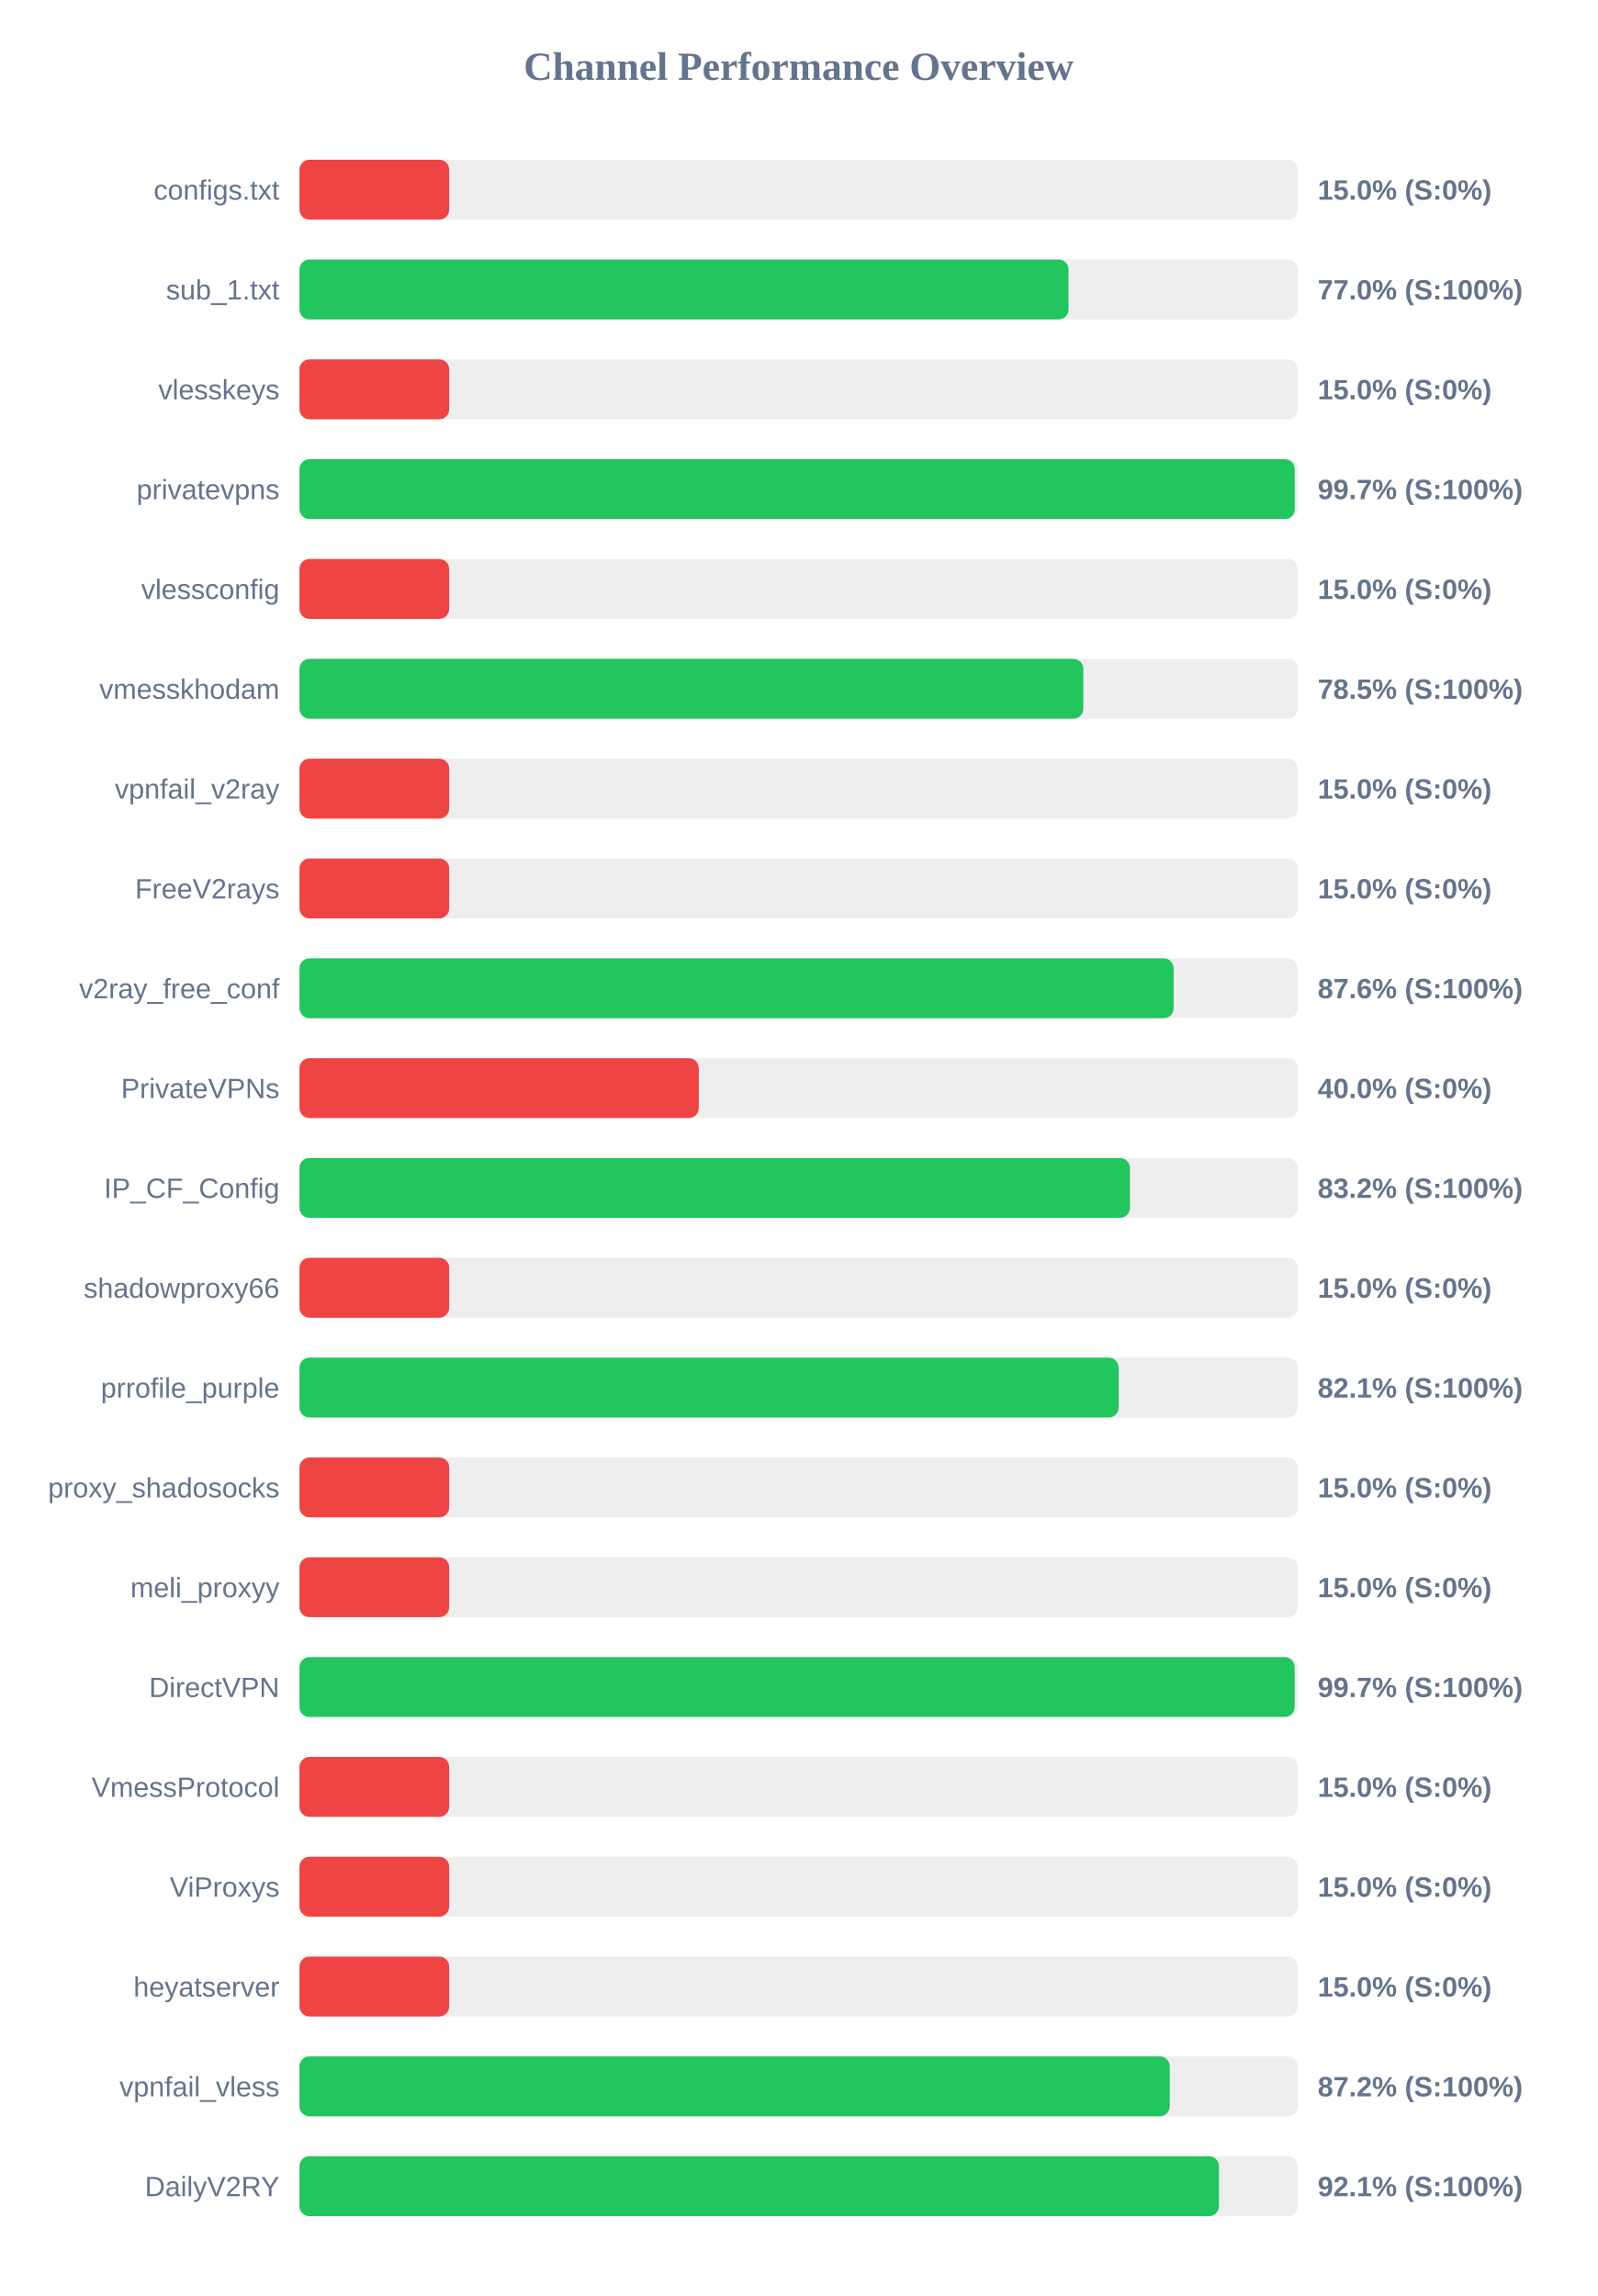
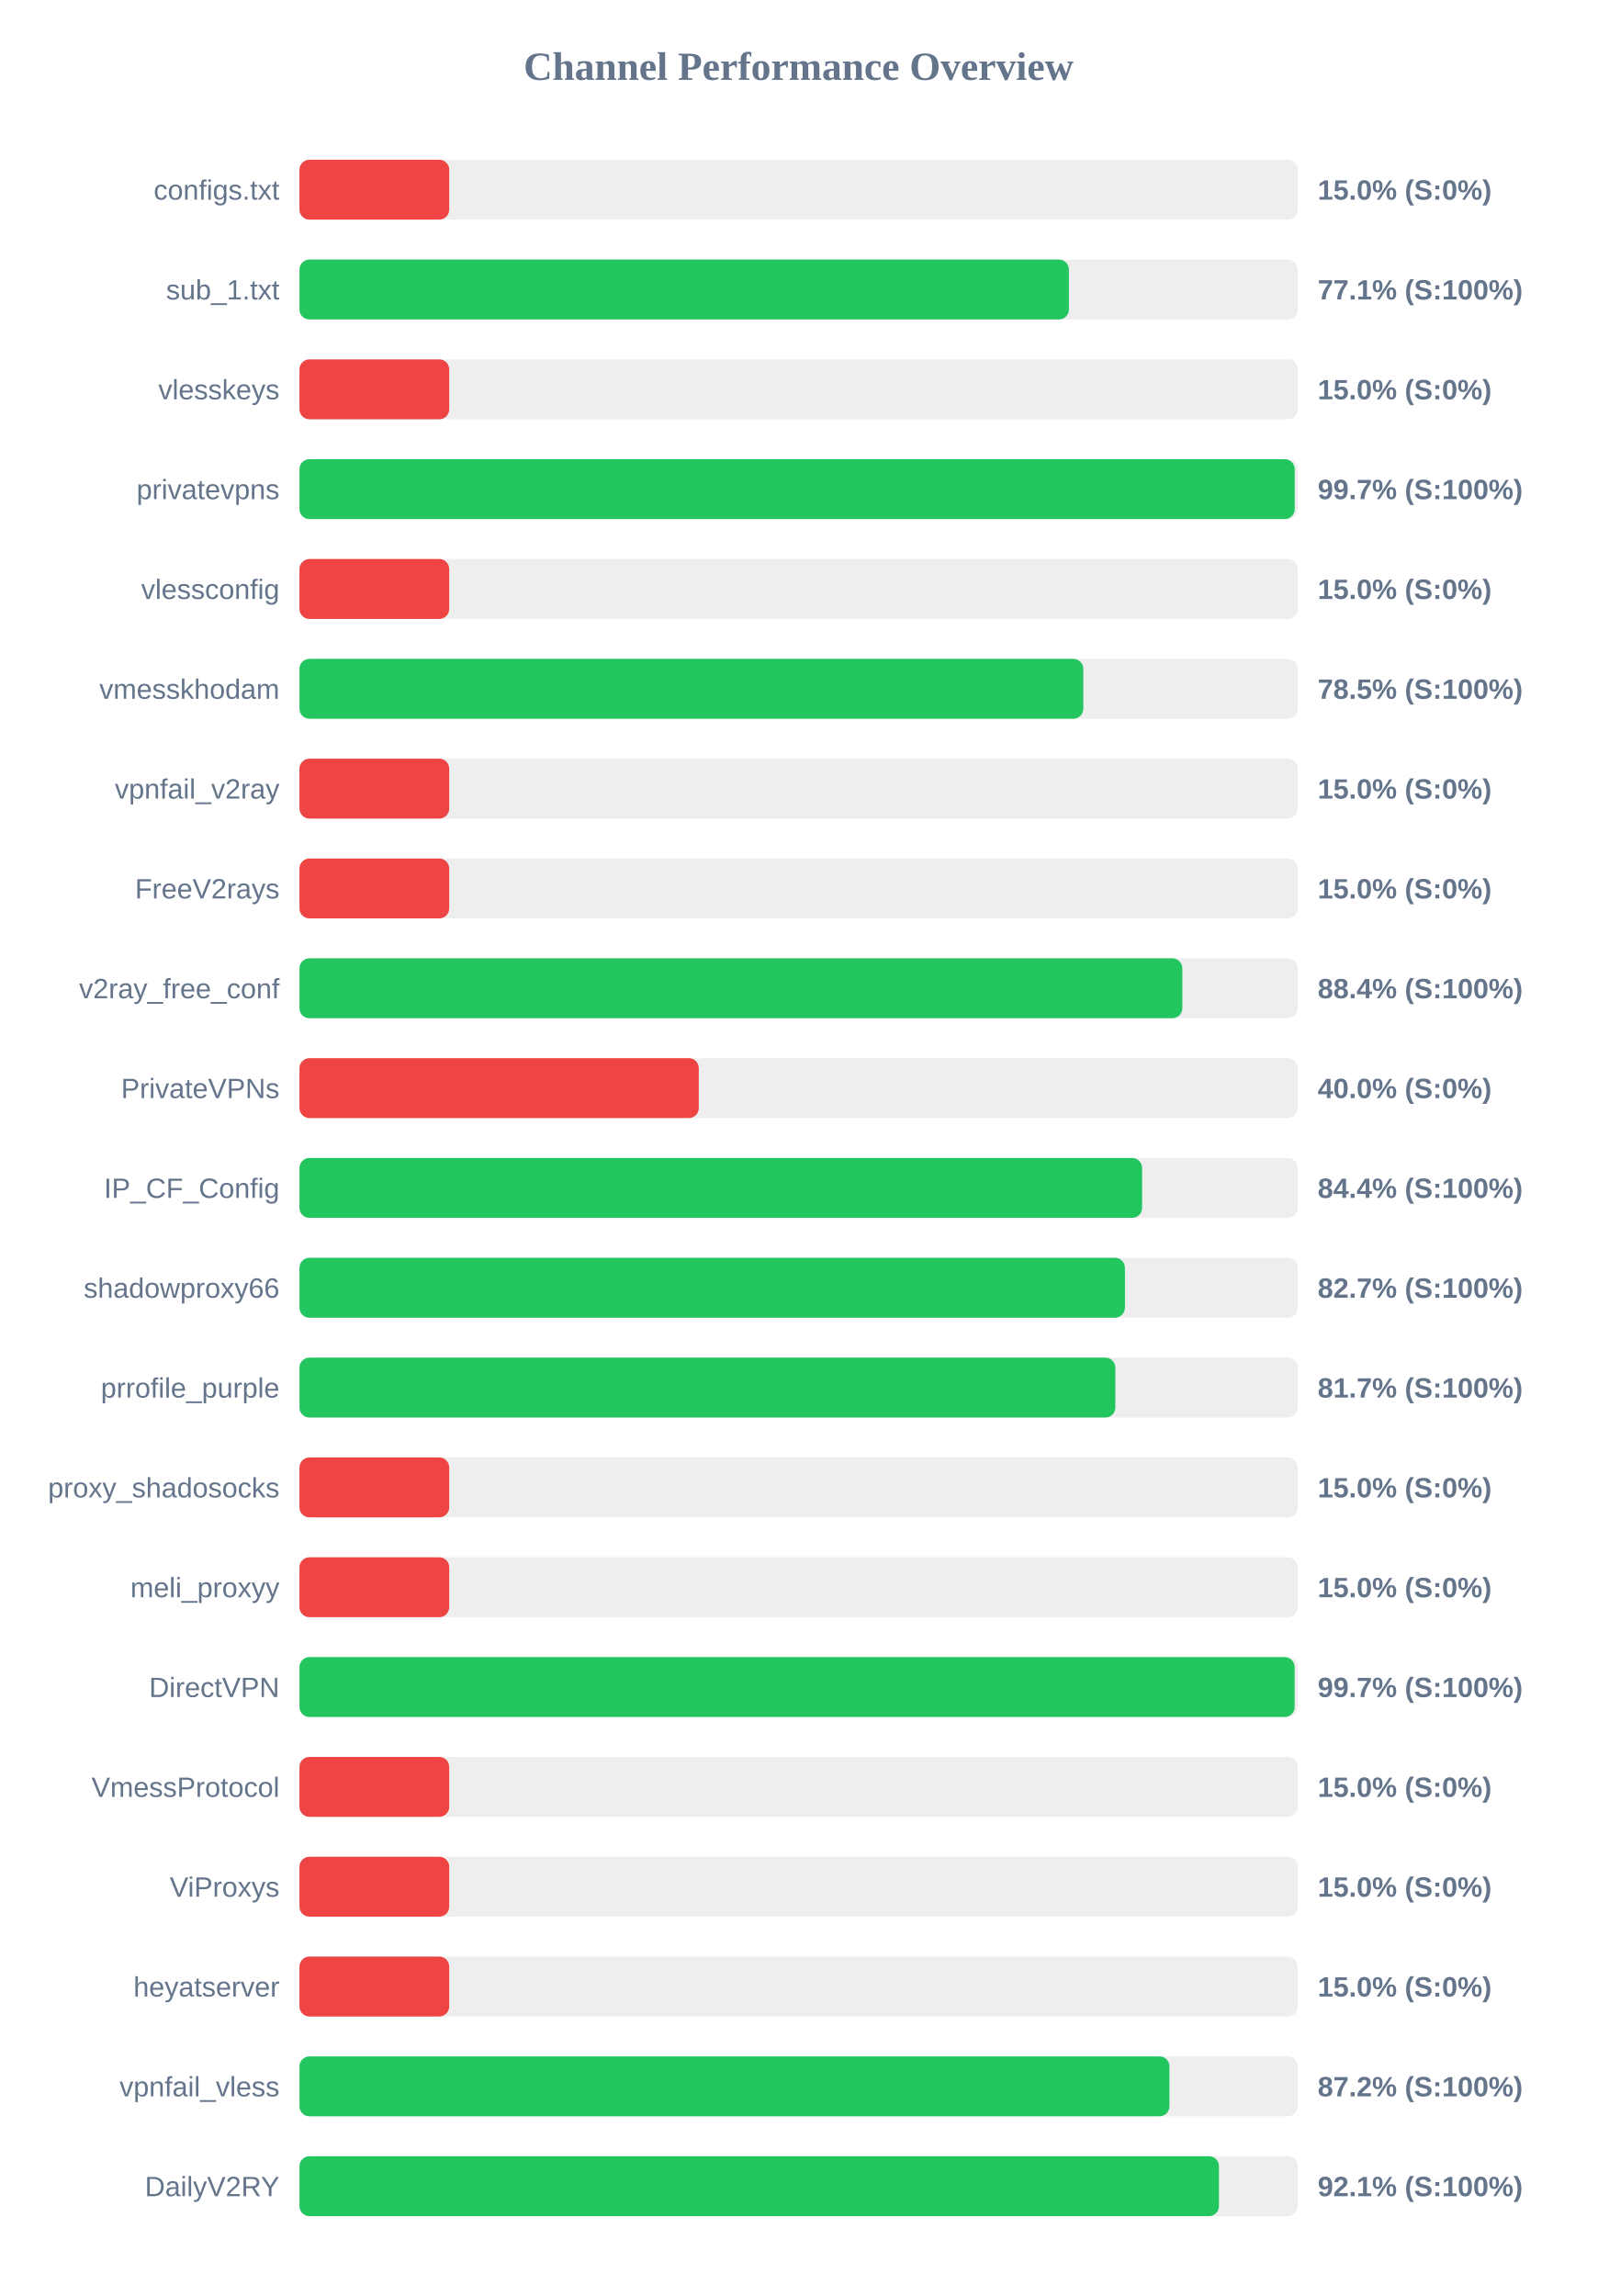
<svg xmlns="http://www.w3.org/2000/svg" width="800" height="1150" version="1.1">
  <style>
        .row { font: 14px Arial; fill: #64748b; }
        .score { font: bold 14px Arial; fill: #64748b; }
    </style>
  <text x="400" y="40" text-anchor="middle" font-size="20px" font-weight="bold" fill="#64748b">Channel Performance Overview</text>
  <rect x="150" y="80" width="500" height="30" fill="#eee" rx="5" />
  <rect x="150" y="80" width="75.0" height="30" fill="#ef4444" rx="5" />
  <text x="140" y="100" text-anchor="end" class="row">configs.txt</text>
  <text x="660" y="100" text-anchor="start" class="score">15.0% (S:0%)</text>
  <rect x="150" y="130" width="500" height="30" fill="#eee" rx="5" />
-   <rect x="150" y="130" width="385.2" height="30" fill="#22c55e" rx="5" />
+   <rect x="150" y="130" width="385.4" height="30" fill="#22c55e" rx="5" />
  <text x="140" y="150" text-anchor="end" class="row">sub_1.txt</text>
-   <text x="660" y="150" text-anchor="start" class="score">77.0% (S:100%)</text>
+   <text x="660" y="150" text-anchor="start" class="score">77.1% (S:100%)</text>
  <rect x="150" y="180" width="500" height="30" fill="#eee" rx="5" />
  <rect x="150" y="180" width="75.0" height="30" fill="#ef4444" rx="5" />
  <text x="140" y="200" text-anchor="end" class="row">vlesskeys</text>
  <text x="660" y="200" text-anchor="start" class="score">15.0% (S:0%)</text>
  <rect x="150" y="230" width="500" height="30" fill="#eee" rx="5" />
  <rect x="150" y="230" width="498.5" height="30" fill="#22c55e" rx="5" />
  <text x="140" y="250" text-anchor="end" class="row">privatevpns</text>
  <text x="660" y="250" text-anchor="start" class="score">99.7% (S:100%)</text>
  <rect x="150" y="280" width="500" height="30" fill="#eee" rx="5" />
  <rect x="150" y="280" width="75.0" height="30" fill="#ef4444" rx="5" />
  <text x="140" y="300" text-anchor="end" class="row">vlessconfig</text>
  <text x="660" y="300" text-anchor="start" class="score">15.0% (S:0%)</text>
  <rect x="150" y="330" width="500" height="30" fill="#eee" rx="5" />
  <rect x="150" y="330" width="392.6" height="30" fill="#22c55e" rx="5" />
  <text x="140" y="350" text-anchor="end" class="row">vmesskhodam</text>
  <text x="660" y="350" text-anchor="start" class="score">78.5% (S:100%)</text>
  <rect x="150" y="380" width="500" height="30" fill="#eee" rx="5" />
  <rect x="150" y="380" width="75.0" height="30" fill="#ef4444" rx="5" />
  <text x="140" y="400" text-anchor="end" class="row">vpnfail_v2ray</text>
  <text x="660" y="400" text-anchor="start" class="score">15.0% (S:0%)</text>
  <rect x="150" y="430" width="500" height="30" fill="#eee" rx="5" />
  <rect x="150" y="430" width="75.0" height="30" fill="#ef4444" rx="5" />
  <text x="140" y="450" text-anchor="end" class="row">FreeV2rays</text>
  <text x="660" y="450" text-anchor="start" class="score">15.0% (S:0%)</text>
  <rect x="150" y="480" width="500" height="30" fill="#eee" rx="5" />
-   <rect x="150" y="480" width="437.85" height="30" fill="#22c55e" rx="5" />
+   <rect x="150" y="480" width="442.2" height="30" fill="#22c55e" rx="5" />
  <text x="140" y="500" text-anchor="end" class="row">v2ray_free_conf</text>
-   <text x="660" y="500" text-anchor="start" class="score">87.6% (S:100%)</text>
+   <text x="660" y="500" text-anchor="start" class="score">88.4% (S:100%)</text>
  <rect x="150" y="530" width="500" height="30" fill="#eee" rx="5" />
  <rect x="150" y="530" width="200.0" height="30" fill="#ef4444" rx="5" />
  <text x="140" y="550" text-anchor="end" class="row">PrivateVPNs</text>
  <text x="660" y="550" text-anchor="start" class="score">40.0% (S:0%)</text>
  <rect x="150" y="580" width="500" height="30" fill="#eee" rx="5" />
-   <rect x="150" y="580" width="415.95" height="30" fill="#22c55e" rx="5" />
+   <rect x="150" y="580" width="422.05" height="30" fill="#22c55e" rx="5" />
  <text x="140" y="600" text-anchor="end" class="row">IP_CF_Config</text>
-   <text x="660" y="600" text-anchor="start" class="score">83.2% (S:100%)</text>
+   <text x="660" y="600" text-anchor="start" class="score">84.4% (S:100%)</text>
  <rect x="150" y="630" width="500" height="30" fill="#eee" rx="5" />
-   <rect x="150" y="630" width="75.0" height="30" fill="#ef4444" rx="5" />
+   <rect x="150" y="630" width="413.45" height="30" fill="#22c55e" rx="5" />
  <text x="140" y="650" text-anchor="end" class="row">shadowproxy66</text>
-   <text x="660" y="650" text-anchor="start" class="score">15.0% (S:0%)</text>
+   <text x="660" y="650" text-anchor="start" class="score">82.7% (S:100%)</text>
  <rect x="150" y="680" width="500" height="30" fill="#eee" rx="5" />
-   <rect x="150" y="680" width="410.3" height="30" fill="#22c55e" rx="5" />
+   <rect x="150" y="680" width="408.65" height="30" fill="#22c55e" rx="5" />
  <text x="140" y="700" text-anchor="end" class="row">prrofile_purple</text>
-   <text x="660" y="700" text-anchor="start" class="score">82.1% (S:100%)</text>
+   <text x="660" y="700" text-anchor="start" class="score">81.7% (S:100%)</text>
  <rect x="150" y="730" width="500" height="30" fill="#eee" rx="5" />
  <rect x="150" y="730" width="75.0" height="30" fill="#ef4444" rx="5" />
  <text x="140" y="750" text-anchor="end" class="row">proxy_shadosocks</text>
  <text x="660" y="750" text-anchor="start" class="score">15.0% (S:0%)</text>
  <rect x="150" y="780" width="500" height="30" fill="#eee" rx="5" />
  <rect x="150" y="780" width="75.0" height="30" fill="#ef4444" rx="5" />
  <text x="140" y="800" text-anchor="end" class="row">meli_proxyy</text>
  <text x="660" y="800" text-anchor="start" class="score">15.0% (S:0%)</text>
  <rect x="150" y="830" width="500" height="30" fill="#eee" rx="5" />
  <rect x="150" y="830" width="498.45" height="30" fill="#22c55e" rx="5" />
  <text x="140" y="850" text-anchor="end" class="row">DirectVPN</text>
  <text x="660" y="850" text-anchor="start" class="score">99.7% (S:100%)</text>
  <rect x="150" y="880" width="500" height="30" fill="#eee" rx="5" />
  <rect x="150" y="880" width="75.0" height="30" fill="#ef4444" rx="5" />
  <text x="140" y="900" text-anchor="end" class="row">VmessProtocol</text>
  <text x="660" y="900" text-anchor="start" class="score">15.0% (S:0%)</text>
  <rect x="150" y="930" width="500" height="30" fill="#eee" rx="5" />
  <rect x="150" y="930" width="75.0" height="30" fill="#ef4444" rx="5" />
  <text x="140" y="950" text-anchor="end" class="row">ViProxys</text>
  <text x="660" y="950" text-anchor="start" class="score">15.0% (S:0%)</text>
  <rect x="150" y="980" width="500" height="30" fill="#eee" rx="5" />
  <rect x="150" y="980" width="75.0" height="30" fill="#ef4444" rx="5" />
  <text x="140" y="1000" text-anchor="end" class="row">heyatserver</text>
  <text x="660" y="1000" text-anchor="start" class="score">15.0% (S:0%)</text>
  <rect x="150" y="1030" width="500" height="30" fill="#eee" rx="5" />
-   <rect x="150" y="1030" width="435.9" height="30" fill="#22c55e" rx="5" />
+   <rect x="150" y="1030" width="435.75" height="30" fill="#22c55e" rx="5" />
  <text x="140" y="1050" text-anchor="end" class="row">vpnfail_vless</text>
  <text x="660" y="1050" text-anchor="start" class="score">87.2% (S:100%)</text>
  <rect x="150" y="1080" width="500" height="30" fill="#eee" rx="5" />
  <rect x="150" y="1080" width="460.55" height="30" fill="#22c55e" rx="5" />
  <text x="140" y="1100" text-anchor="end" class="row">DailyV2RY</text>
  <text x="660" y="1100" text-anchor="start" class="score">92.1% (S:100%)</text>
</svg>
